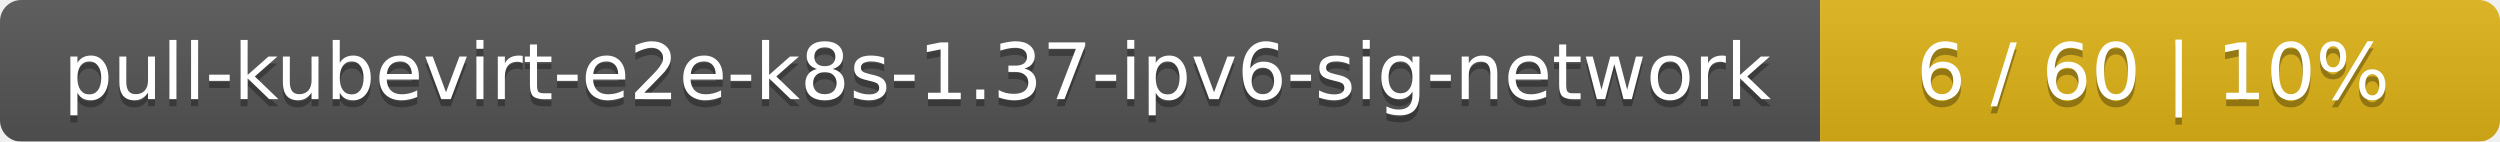
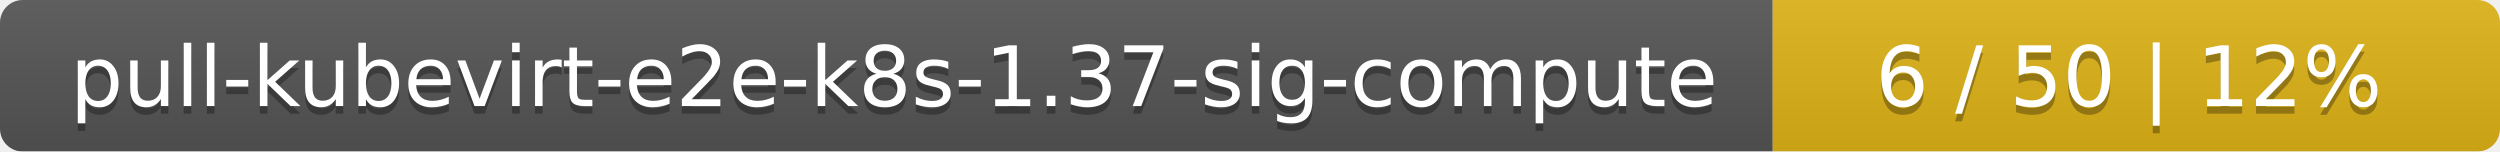
- <svg xmlns="http://www.w3.org/2000/svg" width="353" height="20">
+ <svg xmlns="http://www.w3.org/2000/svg" width="330" height="20">
  <linearGradient id="smooth" x2="0" y2="100%">
    <stop offset="0" stop-color="#bbb" stop-opacity=".1" />
    <stop offset="1" stop-opacity=".1" />
  </linearGradient>
  <mask id="round">
-     <rect width="353" height="20" rx="3" fill="#fff" />
+     <rect width="330" height="20" rx="3" fill="#fff" />
  </mask>
  <g mask="url(#round)">
-     <rect width="257" height="20" fill="#555" />
-     <rect x="257" width="96" height="20" fill="#dfb317" />
-     <rect width="353" height="20" fill="url(#smooth)" />
+     <rect width="234" height="20" fill="#555" />
+     <rect x="234" width="96" height="20" fill="#dfb317" />
+     <rect width="330" height="20" fill="url(#smooth)" />
  </g>
  <g fill="#fff" text-anchor="middle" font-family="DejaVu Sans,Verdana,Geneva,sans-serif" font-size="11">
-     <text x="129.5" y="15" fill="#010101" fill-opacity=".3">pull-kubevirt-e2e-k8s-1.37-ipv6-sig-network</text>
-     <text x="129.5" y="14">pull-kubevirt-e2e-k8s-1.37-ipv6-sig-network</text>
-     <text x="304" y="15" fill="#010101" fill-opacity=".3">6 / 60    |    10%</text>
-     <text x="304" y="14">6 / 60    |    10%</text>
+     <text x="118" y="15" fill="#010101" fill-opacity=".3">pull-kubevirt-e2e-k8s-1.37-sig-compute</text>
+     <text x="118" y="14">pull-kubevirt-e2e-k8s-1.37-sig-compute</text>
+     <text x="281" y="15" fill="#010101" fill-opacity=".3">6 / 50    |    12%</text>
+     <text x="281" y="14">6 / 50    |    12%</text>
  </g>
</svg>
